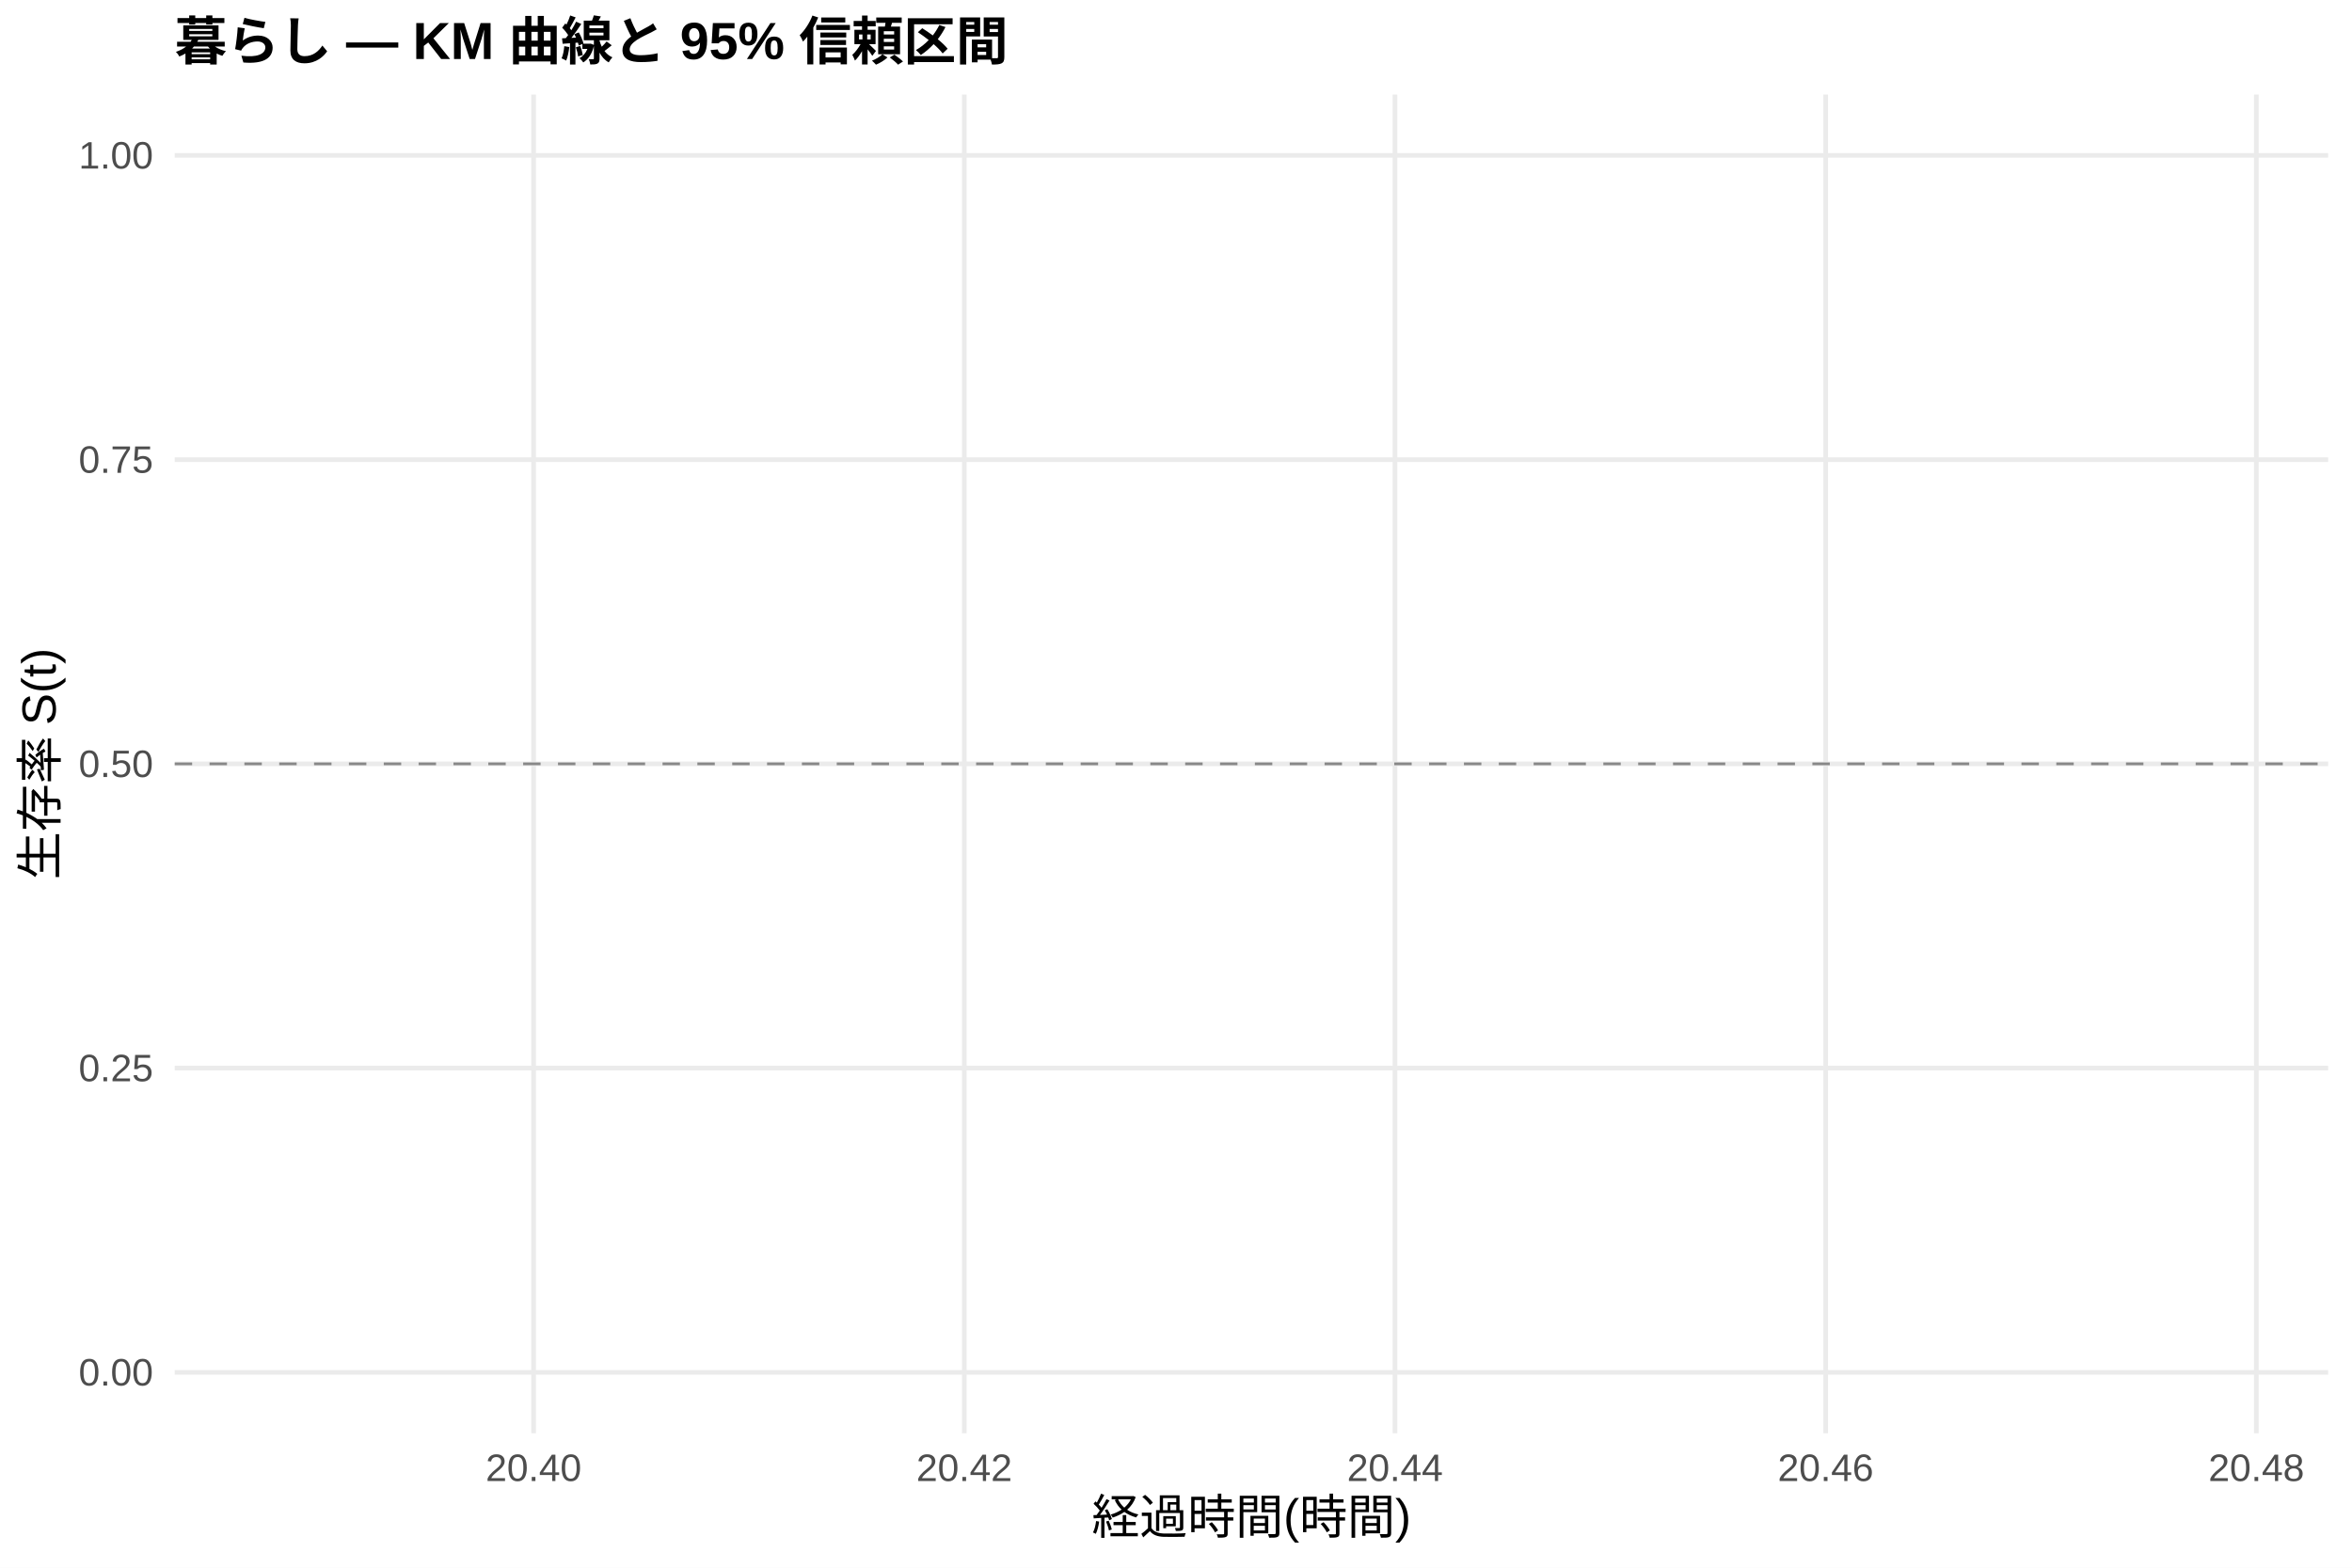
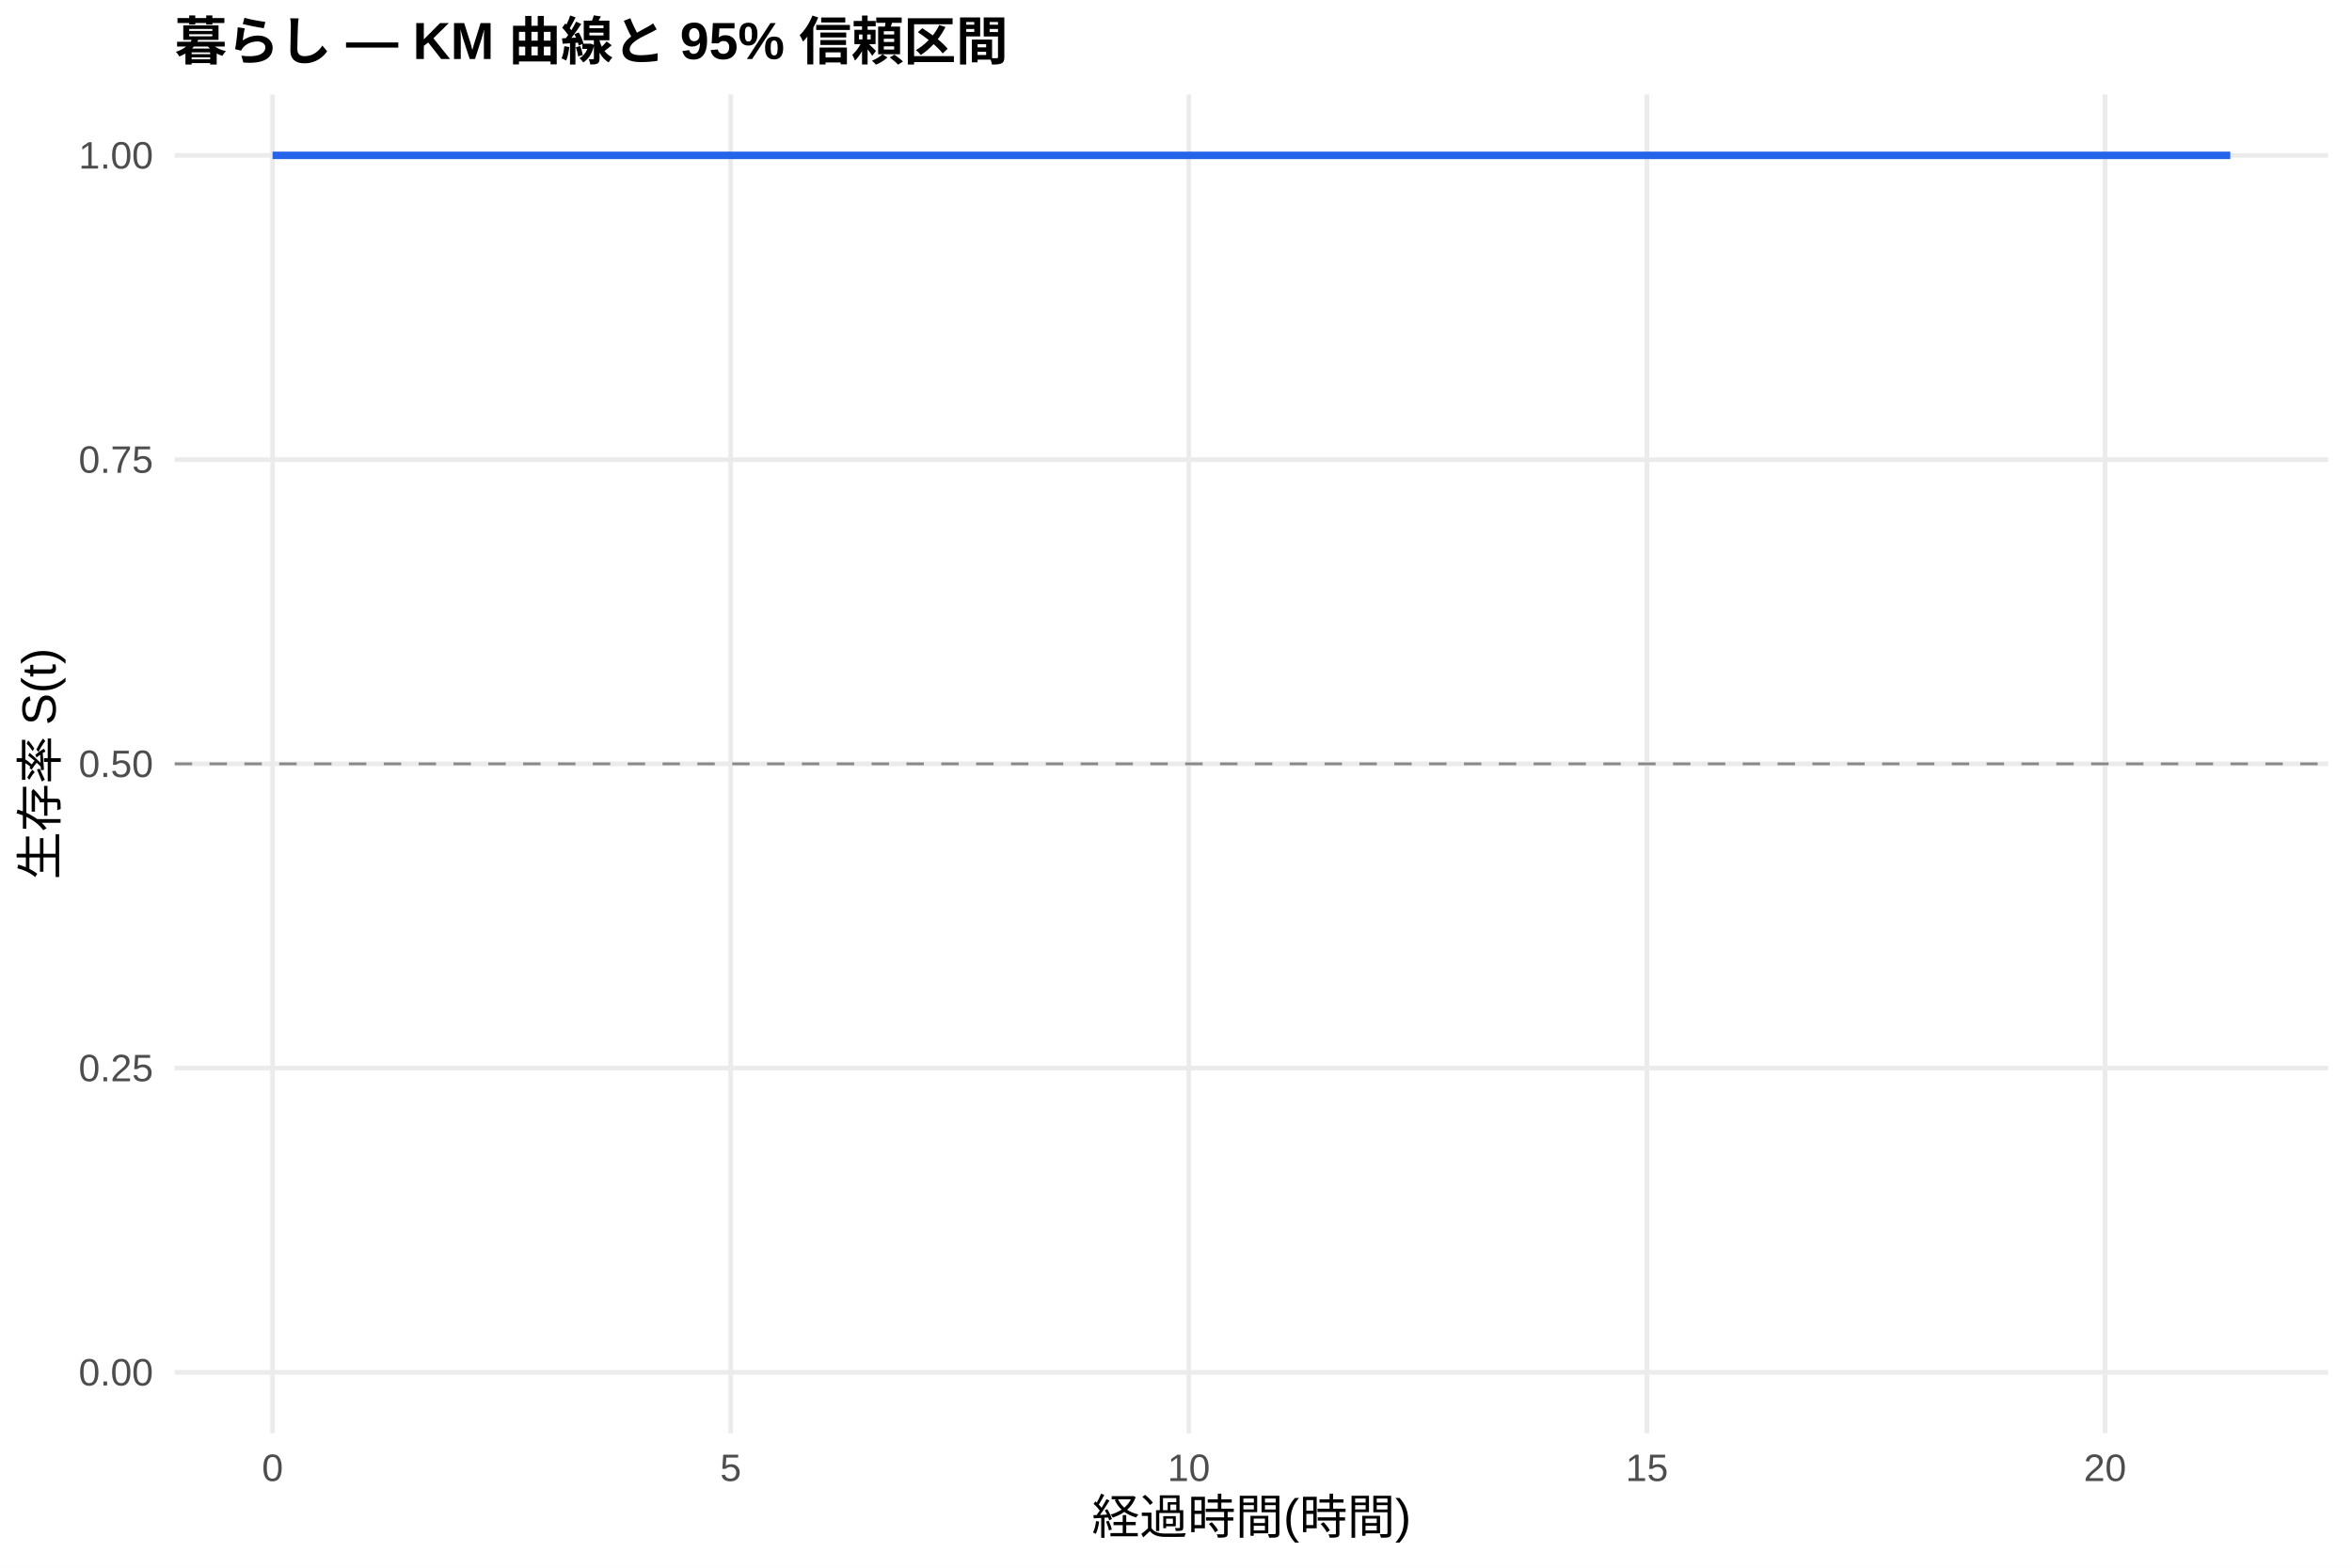
<svg xmlns="http://www.w3.org/2000/svg" width="540.00pt" height="360.00pt" viewBox="0 0 540.00 360.00">
  <g class="svglite">
    <defs>
      <style type="text/css">
    .svglite line, .svglite polyline, .svglite polygon, .svglite path, .svglite rect, .svglite circle {
      fill: none;
      stroke: #000000;
      stroke-linecap: round;
      stroke-linejoin: round;
      stroke-miterlimit: 10.00;
    }
    .svglite text {
      white-space: pre;
    }
    .svglite g.glyphgroup path {
      fill: inherit;
      stroke: none;
    }
  </style>
    </defs>
    <rect width="100%" height="100%" style="stroke: none; fill: #FFFFFF;" />
    <defs>
      <clipPath id="cpMC4wMHw1NDAuMDB8MC4wMHwzNjAuMDA=">
        <rect x="0.00" y="0.00" width="540.00" height="360.00" />
      </clipPath>
    </defs>
    <g clip-path="url(#cpMC4wMHw1NDAuMDB8MC4wMHwzNjAuMDA=)">
      <rect x="0" y="0.00" width="540.00" height="360.00" style="stroke-width: 1.07; stroke: none; fill: #FFFFFF;" />
    </g>
    <defs>
      <clipPath id="cpNDAuMTF8NTM0LjUyfDIxLjcxfDMyOS4xMg==">
        <rect x="40.11" y="21.71" width="494.41" height="307.41" />
      </clipPath>
    </defs>
    <g clip-path="url(#cpNDAuMTF8NTM0LjUyfDIxLjcxfDMyOS4xMg==)">
      <polyline points="40.11,315.14 534.52,315.14 " style="stroke-width: 1.07; stroke: #EBEBEB; stroke-linecap: butt;" />
      <polyline points="40.11,245.28 534.52,245.28 " style="stroke-width: 1.07; stroke: #EBEBEB; stroke-linecap: butt;" />
      <polyline points="40.11,175.41 534.52,175.41 " style="stroke-width: 1.07; stroke: #EBEBEB; stroke-linecap: butt;" />
      <polyline points="40.11,105.55 534.52,105.55 " style="stroke-width: 1.07; stroke: #EBEBEB; stroke-linecap: butt;" />
      <polyline points="40.11,35.68 534.52,35.68 " style="stroke-width: 1.07; stroke: #EBEBEB; stroke-linecap: butt;" />
-       <polyline points="122.51,329.12 122.51,21.71 " style="stroke-width: 1.07; stroke: #EBEBEB; stroke-linecap: butt;" />
-       <polyline points="221.39,329.12 221.39,21.71 " style="stroke-width: 1.07; stroke: #EBEBEB; stroke-linecap: butt;" />
-       <polyline points="320.28,329.12 320.28,21.71 " style="stroke-width: 1.07; stroke: #EBEBEB; stroke-linecap: butt;" />
-       <polyline points="419.16,329.12 419.16,21.71 " style="stroke-width: 1.07; stroke: #EBEBEB; stroke-linecap: butt;" />
-       <polyline points="518.04,329.12 518.04,21.71 " style="stroke-width: 1.07; stroke: #EBEBEB; stroke-linecap: butt;" />
-       <polygon points="287.32,35.68 287.32,35.68 " style="stroke-width: 0.00; stroke: none; stroke-linecap: butt; fill: #2563EB; fill-opacity: 0.15;" />
+       <polyline points="62.58,329.12 62.58,21.71 " style="stroke-width: 1.07; stroke: #EBEBEB; stroke-linecap: butt;" />
+       <polyline points="167.76,329.12 167.76,21.71 " style="stroke-width: 1.07; stroke: #EBEBEB; stroke-linecap: butt;" />
+       <polyline points="272.94,329.12 272.94,21.71 " style="stroke-width: 1.07; stroke: #EBEBEB; stroke-linecap: butt;" />
+       <polyline points="378.12,329.12 378.12,21.71 " style="stroke-width: 1.07; stroke: #EBEBEB; stroke-linecap: butt;" />
+       <polyline points="483.30,329.12 483.30,21.71 " style="stroke-width: 1.07; stroke: #EBEBEB; stroke-linecap: butt;" />
+       <polygon points="62.58,35.68 512.05,35.68 512.05,35.68 62.58,35.68 " style="stroke-width: 0.00; stroke: none; stroke-linecap: butt; fill: #2563EB; fill-opacity: 0.15;" />
+       <polyline points="62.58,35.68 512.05,35.68 " style="stroke-width: 1.07; stroke: none; stroke-linecap: butt;" />
+       <polyline points="512.05,35.68 62.58,35.68 " style="stroke-width: 1.07; stroke: none; stroke-linecap: butt;" />
+       <polyline points="62.58,35.68 512.05,35.68 512.05,35.68 " style="stroke-width: 1.71; stroke: #2563EB; stroke-linecap: butt;" />
      <line x1="40.11" y1="175.41" x2="534.52" y2="175.41" style="stroke-width: 0.64; stroke: #888888; stroke-dasharray: 4.00,4.00; stroke-linecap: butt;" />
    </g>
    <g clip-path="url(#cpMC4wMHw1NDAuMDB8MC4wMHwzNjAuMDA=)">
      <text x="35.18" y="318.17" text-anchor="end" style="font-size: 8.80px;fill: #4D4D4D; font-family: &quot;Liberation Sans&quot;;" textLength="17.11px" lengthAdjust="spacingAndGlyphs">0.00</text>
      <text x="35.18" y="248.30" text-anchor="end" style="font-size: 8.80px;fill: #4D4D4D; font-family: &quot;Liberation Sans&quot;;" textLength="17.11px" lengthAdjust="spacingAndGlyphs">0.25</text>
      <text x="35.18" y="178.44" text-anchor="end" style="font-size: 8.80px;fill: #4D4D4D; font-family: &quot;Liberation Sans&quot;;" textLength="17.11px" lengthAdjust="spacingAndGlyphs">0.50</text>
      <text x="35.18" y="108.57" text-anchor="end" style="font-size: 8.80px;fill: #4D4D4D; font-family: &quot;Liberation Sans&quot;;" textLength="17.11px" lengthAdjust="spacingAndGlyphs">0.75</text>
      <text x="35.18" y="38.71" text-anchor="end" style="font-size: 8.80px;fill: #4D4D4D; font-family: &quot;Liberation Sans&quot;;" textLength="17.11px" lengthAdjust="spacingAndGlyphs">1.00</text>
-       <text x="122.51" y="340.10" text-anchor="middle" style="font-size: 8.80px;fill: #4D4D4D; font-family: &quot;Liberation Sans&quot;;" textLength="22.00px" lengthAdjust="spacingAndGlyphs">20.40</text>
-       <text x="221.39" y="340.10" text-anchor="middle" style="font-size: 8.80px;fill: #4D4D4D; font-family: &quot;Liberation Sans&quot;;" textLength="22.00px" lengthAdjust="spacingAndGlyphs">20.42</text>
-       <text x="320.28" y="340.10" text-anchor="middle" style="font-size: 8.80px;fill: #4D4D4D; font-family: &quot;Liberation Sans&quot;;" textLength="22.00px" lengthAdjust="spacingAndGlyphs">20.44</text>
-       <text x="419.16" y="340.10" text-anchor="middle" style="font-size: 8.80px;fill: #4D4D4D; font-family: &quot;Liberation Sans&quot;;" textLength="22.00px" lengthAdjust="spacingAndGlyphs">20.46</text>
-       <text x="518.04" y="340.10" text-anchor="middle" style="font-size: 8.80px;fill: #4D4D4D; font-family: &quot;Liberation Sans&quot;;" textLength="22.00px" lengthAdjust="spacingAndGlyphs">20.48</text>
+       <text x="62.58" y="340.10" text-anchor="middle" style="font-size: 8.80px;fill: #4D4D4D; font-family: &quot;Liberation Sans&quot;;" textLength="4.89px" lengthAdjust="spacingAndGlyphs">0</text>
+       <text x="167.76" y="340.10" text-anchor="middle" style="font-size: 8.80px;fill: #4D4D4D; font-family: &quot;Liberation Sans&quot;;" textLength="4.89px" lengthAdjust="spacingAndGlyphs">5</text>
+       <text x="272.94" y="340.10" text-anchor="middle" style="font-size: 8.80px;fill: #4D4D4D; font-family: &quot;Liberation Sans&quot;;" textLength="9.78px" lengthAdjust="spacingAndGlyphs">10</text>
+       <text x="378.12" y="340.10" text-anchor="middle" style="font-size: 8.80px;fill: #4D4D4D; font-family: &quot;Liberation Sans&quot;;" textLength="9.78px" lengthAdjust="spacingAndGlyphs">15</text>
+       <text x="483.30" y="340.10" text-anchor="middle" style="font-size: 8.80px;fill: #4D4D4D; font-family: &quot;Liberation Sans&quot;;" textLength="9.78px" lengthAdjust="spacingAndGlyphs">20</text>
      <text x="287.32" y="352.24" text-anchor="middle" style="font-size: 11.00px; font-family: &quot;Liberation Sans&quot;;" textLength="73.31px" lengthAdjust="spacingAndGlyphs">経過時間(時間)</text>
      <text transform="translate(13.05,175.41) rotate(-90)" text-anchor="middle" style="font-size: 11.00px; font-family: &quot;Liberation Sans&quot;;" textLength="53.78px" lengthAdjust="spacingAndGlyphs">生存率 S(t)</text>
      <text x="40.11" y="13.74" style="font-size: 12.00px; font-weight: bold; font-family: &quot;Liberation Sans&quot;;" textLength="191.33px" lengthAdjust="spacingAndGlyphs">暮らし — KM 曲線と 95% 信頼区間</text>
    </g>
  </g>
</svg>
